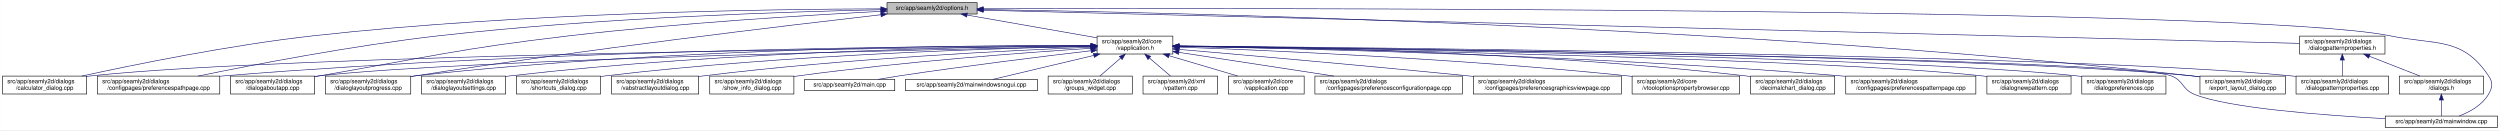
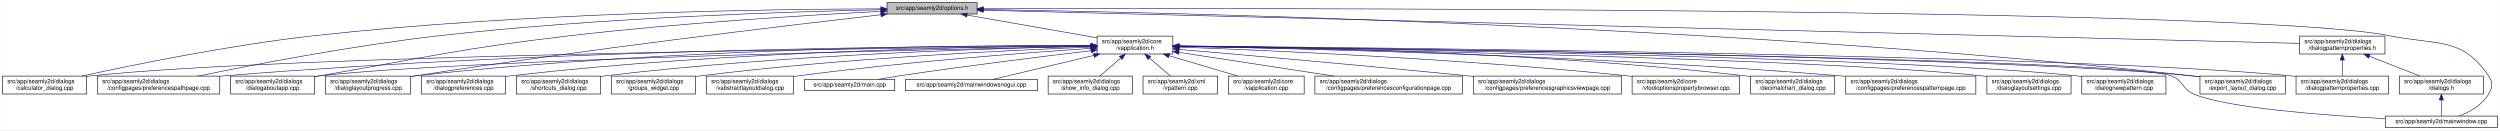
<svg xmlns="http://www.w3.org/2000/svg" xmlns:xlink="http://www.w3.org/1999/xlink" width="4189pt" height="218pt" viewBox="0.00 0.00 4188.50 218.00">
  <g id="graph0" class="graph" transform="scale(1 1) rotate(0) translate(4 214)">
    <polygon fill="white" stroke="transparent" points="-4,4 -4,-214 4184.5,-214 4184.5,4 -4,4" />
    <g id="node1" class="node">
      <g id="a_node1">
        <a xlink:title=" ">
          <polygon fill="#bfbfbf" stroke="black" points="1482,-190.5 1482,-209.5 1633,-209.5 1633,-190.5 1482,-190.5" />
          <text text-anchor="middle" x="1557.5" y="-197.5" font-family="Helvetica,sans-Serif" font-size="10.00">src/app/seamly2d/options.h</text>
        </a>
      </g>
    </g>
    <g id="node2" class="node">
      <g id="a_node2">
        <a xlink:href="../../d9/d02/vapplication_8h.html" target="_top" xlink:title=" ">
          <polygon fill="white" stroke="black" points="1834,-123.5 1834,-153.5 1961,-153.5 1961,-123.5 1834,-123.5" />
          <text text-anchor="start" x="1842" y="-141.5" font-family="Helvetica,sans-Serif" font-size="10.00">src/app/seamly2d/core</text>
          <text text-anchor="middle" x="1897.5" y="-130.5" font-family="Helvetica,sans-Serif" font-size="10.00">/vapplication.h</text>
        </a>
      </g>
    </g>
    <g id="edge1" class="edge">
      <path fill="none" stroke="midnightblue" d="M1616.4,-188.69C1677.09,-178.07 1771.41,-161.57 1833.8,-150.65" />
      <polygon fill="midnightblue" stroke="midnightblue" points="1615.46,-185.3 1606.21,-190.48 1616.67,-192.2 1615.46,-185.3" />
    </g>
    <g id="node4" class="node">
      <g id="a_node4">
        <a xlink:href="../../d7/dfa/calculator__dialog_8cpp.html" target="_top" xlink:title=" ">
          <polygon fill="white" stroke="black" points="0,-56.5 0,-86.5 141,-86.5 141,-56.5 0,-56.5" />
          <text text-anchor="start" x="8" y="-74.5" font-family="Helvetica,sans-Serif" font-size="10.00">src/app/seamly2d/dialogs</text>
          <text text-anchor="middle" x="70.5" y="-63.5" font-family="Helvetica,sans-Serif" font-size="10.00">/calculator_dialog.cpp</text>
        </a>
      </g>
    </g>
    <g id="edge25" class="edge">
      <path fill="none" stroke="midnightblue" d="M1471.68,-199.19C1293.74,-198.73 871.87,-193.17 520.5,-154 380.83,-138.43 219.18,-105.43 132.71,-86.55" />
      <polygon fill="midnightblue" stroke="midnightblue" points="1471.76,-202.69 1481.76,-199.21 1471.77,-195.69 1471.76,-202.69" />
    </g>
-     <g id="node7" class="node">
-       <g id="a_node7">
+     <g id="node6" class="node">
+       <g id="a_node6">
        <a xlink:href="../../dc/d20/preferencespathpage_8cpp.html" target="_top" xlink:title=" ">
          <polygon fill="white" stroke="black" points="159,-56.5 159,-86.5 364,-86.5 364,-56.5 159,-56.5" />
          <text text-anchor="start" x="167" y="-74.5" font-family="Helvetica,sans-Serif" font-size="10.00">src/app/seamly2d/dialogs</text>
          <text text-anchor="middle" x="261.5" y="-63.5" font-family="Helvetica,sans-Serif" font-size="10.00">/configpages/preferencespathpage.cpp</text>
        </a>
      </g>
    </g>
    <g id="edge26" class="edge">
      <path fill="none" stroke="midnightblue" d="M1471.9,-197.66C1321.46,-194.56 1000.04,-184.65 730.5,-154 585.77,-137.55 418.02,-105.12 327.55,-86.51" />
      <polygon fill="midnightblue" stroke="midnightblue" points="1471.93,-201.16 1481.99,-197.86 1472.07,-194.16 1471.93,-201.16" />
    </g>
-     <g id="node11" class="node">
-       <g id="a_node11">
+     <g id="node10" class="node">
+       <g id="a_node10">
        <a xlink:href="../../dd/d64/dialogaboutapp_8cpp.html" target="_top" xlink:title=" ">
          <polygon fill="white" stroke="black" points="382,-56.5 382,-86.5 523,-86.5 523,-56.5 382,-56.5" />
          <text text-anchor="start" x="390" y="-74.5" font-family="Helvetica,sans-Serif" font-size="10.00">src/app/seamly2d/dialogs</text>
          <text text-anchor="middle" x="452.5" y="-63.5" font-family="Helvetica,sans-Serif" font-size="10.00">/dialogaboutapp.cpp</text>
        </a>
      </g>
    </g>
    <g id="edge27" class="edge">
      <path fill="none" stroke="midnightblue" d="M1471.9,-194.96C1354.01,-188.88 1135.16,-175.71 949.5,-154 762.62,-132.15 716.93,-118.87 531.5,-87 528.75,-86.53 525.95,-86.04 523.12,-85.54" />
      <polygon fill="midnightblue" stroke="midnightblue" points="1471.78,-198.46 1481.95,-195.48 1472.14,-191.47 1471.78,-198.46" />
    </g>
-     <g id="node12" class="node">
-       <g id="a_node12">
+     <g id="node13" class="node">
+       <g id="a_node13">
        <a xlink:href="../../d6/d89/dialoglayoutprogress_8cpp.html" target="_top" xlink:title=" ">
          <polygon fill="white" stroke="black" points="541,-56.5 541,-86.5 684,-86.5 684,-56.5 541,-56.5" />
          <text text-anchor="start" x="549" y="-74.5" font-family="Helvetica,sans-Serif" font-size="10.00">src/app/seamly2d/dialogs</text>
          <text text-anchor="middle" x="612.5" y="-63.5" font-family="Helvetica,sans-Serif" font-size="10.00">/dialoglayoutprogress.cpp</text>
        </a>
      </g>
    </g>
    <g id="edge28" class="edge">
      <path fill="none" stroke="midnightblue" d="M1471.84,-189.36C1316.28,-171.54 977.1,-131.19 692.5,-87 689.85,-86.59 687.15,-86.16 684.43,-85.71" />
      <polygon fill="midnightblue" stroke="midnightblue" points="1471.49,-192.85 1481.82,-190.5 1472.28,-185.89 1471.49,-192.85" />
    </g>
    <g id="node17" class="node">
      <g id="a_node17">
        <a xlink:href="../../dd/d54/export__layout__dialog_8cpp.html" target="_top" xlink:title=" ">
          <polygon fill="white" stroke="black" points="3682,-56.5 3682,-86.5 3825,-86.5 3825,-56.5 3682,-56.5" />
          <text text-anchor="start" x="3690" y="-74.5" font-family="Helvetica,sans-Serif" font-size="10.00">src/app/seamly2d/dialogs</text>
          <text text-anchor="middle" x="3753.5" y="-63.5" font-family="Helvetica,sans-Serif" font-size="10.00">/export_layout_dialog.cpp</text>
        </a>
      </g>
    </g>
    <g id="edge33" class="edge">
      <path fill="none" stroke="midnightblue" d="M1643.82,-197.94C1931.71,-193.66 2885.04,-173.45 3667.5,-87 3672.17,-86.48 3676.96,-85.88 3681.79,-85.22" />
      <polygon fill="midnightblue" stroke="midnightblue" points="1643.4,-194.45 1633.45,-198.09 1643.5,-201.45 1643.4,-194.45" />
    </g>
-     <g id="node25" class="node">
-       <g id="a_node25">
+     <g id="node24" class="node">
+       <g id="a_node24">
        <a xlink:href="../../d8/dd9/mainwindow_8cpp.html" target="_top" xlink:title=" ">
          <polygon fill="white" stroke="black" points="3992.5,-0.5 3992.5,-19.5 4180.5,-19.5 4180.5,-0.5 3992.5,-0.5" />
          <text text-anchor="middle" x="4086.5" y="-7.5" font-family="Helvetica,sans-Serif" font-size="10.00">src/app/seamly2d/mainwindow.cpp</text>
        </a>
      </g>
    </g>
    <g id="edge34" class="edge">
      <path fill="none" stroke="midnightblue" d="M1643.32,-199.28C2049.21,-200.35 3766.23,-201.99 4000.5,-154 4078.04,-138.12 4121.3,-152.66 4165.5,-87 4173.19,-75.57 4172.42,-67.91 4165.5,-56 4154.95,-37.85 4134.04,-26.41 4116.38,-19.61" />
      <polygon fill="midnightblue" stroke="midnightblue" points="1643.13,-195.78 1633.12,-199.25 1643.11,-202.78 1643.13,-195.78" />
    </g>
    <g id="node26" class="node">
      <g id="a_node26">
        <a xlink:href="../../d5/d4e/dialogpatternproperties_8h.html" target="_top" xlink:title=" ">
          <polygon fill="white" stroke="black" points="3849,-123.5 3849,-153.5 3992,-153.5 3992,-123.5 3849,-123.5" />
          <text text-anchor="start" x="3857" y="-141.5" font-family="Helvetica,sans-Serif" font-size="10.00">src/app/seamly2d/dialogs</text>
          <text text-anchor="middle" x="3920.5" y="-130.5" font-family="Helvetica,sans-Serif" font-size="10.00">/dialogpatternproperties.h</text>
        </a>
      </g>
    </g>
    <g id="edge29" class="edge">
      <path fill="none" stroke="midnightblue" d="M1643.34,-196.84C2017.7,-187.41 3504.25,-149.98 3848.89,-141.3" />
      <polygon fill="midnightblue" stroke="midnightblue" points="1643.02,-193.35 1633.11,-197.1 1643.2,-200.34 1643.02,-193.35" />
    </g>
    <g id="node3" class="node">
      <g id="a_node3">
        <a xlink:href="../../d3/dd8/vapplication_8cpp.html" target="_top" xlink:title=" ">
          <polygon fill="white" stroke="black" points="2054,-56.5 2054,-86.5 2181,-86.5 2181,-56.5 2054,-56.5" />
          <text text-anchor="start" x="2062" y="-74.5" font-family="Helvetica,sans-Serif" font-size="10.00">src/app/seamly2d/core</text>
          <text text-anchor="middle" x="2117.5" y="-63.5" font-family="Helvetica,sans-Serif" font-size="10.00">/vapplication.cpp</text>
        </a>
      </g>
    </g>
    <g id="edge2" class="edge">
      <path fill="none" stroke="midnightblue" d="M1954.77,-120.58C1990.5,-110.02 2035.96,-96.59 2069.74,-86.61" />
      <polygon fill="midnightblue" stroke="midnightblue" points="1953.56,-117.29 1944.97,-123.48 1955.55,-124 1953.56,-117.29" />
    </g>
    <g id="edge3" class="edge">
      <path fill="none" stroke="midnightblue" d="M1823.34,-136.87C1534.14,-134.16 481.66,-122.07 149.5,-87 146.73,-86.71 143.9,-86.37 141.06,-86" />
      <polygon fill="midnightblue" stroke="midnightblue" points="1823.68,-140.37 1833.71,-136.96 1823.75,-133.37 1823.68,-140.37" />
    </g>
    <g id="node5" class="node">
      <g id="a_node5">
        <a xlink:href="../../d2/d2d/preferencesconfigurationpage_8cpp.html" target="_top" xlink:title=" ">
          <polygon fill="white" stroke="black" points="2199,-56.5 2199,-86.5 2446,-86.5 2446,-56.5 2199,-56.5" />
          <text text-anchor="start" x="2207" y="-74.5" font-family="Helvetica,sans-Serif" font-size="10.00">src/app/seamly2d/dialogs</text>
          <text text-anchor="middle" x="2322.5" y="-63.5" font-family="Helvetica,sans-Serif" font-size="10.00">/configpages/preferencesconfigurationpage.cpp</text>
        </a>
      </g>
    </g>
    <g id="edge4" class="edge">
      <path fill="none" stroke="midnightblue" d="M1971.04,-126.25C2043.1,-115.23 2153.15,-98.4 2230.87,-86.51" />
      <polygon fill="midnightblue" stroke="midnightblue" points="1970.48,-122.8 1961.13,-127.77 1971.54,-129.72 1970.48,-122.8" />
    </g>
-     <g id="node6" class="node">
-       <g id="a_node6">
+     <g id="edge5" class="edge">
+       <path fill="none" stroke="midnightblue" d="M1823.65,-137.58C1602.93,-137.29 929.01,-132.46 372.5,-87 369.79,-86.78 367.04,-86.54 364.27,-86.28" />
+       <polygon fill="midnightblue" stroke="midnightblue" points="1823.81,-141.08 1833.82,-137.6 1823.82,-134.08 1823.81,-141.08" />
+     </g>
+     <g id="node7" class="node">
+       <g id="a_node7">
        <a xlink:href="../../d9/d70/preferencesgraphicsviewpage_8cpp.html" target="_top" xlink:title=" ">
          <polygon fill="white" stroke="black" points="2464.5,-56.5 2464.5,-86.5 2712.5,-86.5 2712.5,-56.5 2464.5,-56.5" />
          <text text-anchor="start" x="2472.5" y="-74.5" font-family="Helvetica,sans-Serif" font-size="10.00">src/app/seamly2d/dialogs</text>
          <text text-anchor="middle" x="2588.5" y="-63.5" font-family="Helvetica,sans-Serif" font-size="10.00">/configpages/preferencesgraphicsviewpage.cpp</text>
        </a>
      </g>
    </g>
-     <g id="edge5" class="edge">
+     <g id="edge6" class="edge">
      <path fill="none" stroke="midnightblue" d="M1971.03,-131.24C2077.64,-122.08 2281.34,-104.22 2454.5,-87 2457.76,-86.68 2461.06,-86.34 2464.4,-86.01" />
      <polygon fill="midnightblue" stroke="midnightblue" points="1970.68,-127.76 1961.02,-132.1 1971.28,-134.73 1970.68,-127.76" />
-     </g>
-     <g id="edge6" class="edge">
-       <path fill="none" stroke="midnightblue" d="M1823.65,-137.58C1602.93,-137.29 929.01,-132.46 372.5,-87 369.79,-86.78 367.04,-86.54 364.27,-86.28" />
-       <polygon fill="midnightblue" stroke="midnightblue" points="1823.81,-141.08 1833.82,-137.6 1823.82,-134.08 1823.81,-141.08" />
    </g>
    <g id="node8" class="node">
      <g id="a_node8">
        <a xlink:href="../../d2/d00/vtooloptionspropertybrowser_8cpp.html" target="_top" xlink:title=" ">
          <polygon fill="white" stroke="black" points="2730.5,-56.5 2730.5,-86.5 2910.5,-86.5 2910.5,-56.5 2730.5,-56.5" />
          <text text-anchor="start" x="2738.5" y="-74.5" font-family="Helvetica,sans-Serif" font-size="10.00">src/app/seamly2d/core</text>
          <text text-anchor="middle" x="2820.5" y="-63.5" font-family="Helvetica,sans-Serif" font-size="10.00">/vtooloptionspropertybrowser.cpp</text>
        </a>
      </g>
    </g>
    <g id="edge7" class="edge">
      <path fill="none" stroke="midnightblue" d="M1971.3,-135.06C2115.68,-129.83 2445.5,-115.62 2721.5,-87 2724.44,-86.7 2727.42,-86.37 2730.43,-86.02" />
      <polygon fill="midnightblue" stroke="midnightblue" points="1971.1,-131.57 1961.23,-135.42 1971.35,-138.56 1971.1,-131.57" />
    </g>
    <g id="node9" class="node">
      <g id="a_node9">
        <a xlink:href="../../dd/dc2/decimalchart__dialog_8cpp.html" target="_top" xlink:title=" ">
          <polygon fill="white" stroke="black" points="2929,-56.5 2929,-86.5 3070,-86.5 3070,-56.5 2929,-56.5" />
          <text text-anchor="start" x="2937" y="-74.5" font-family="Helvetica,sans-Serif" font-size="10.00">src/app/seamly2d/dialogs</text>
          <text text-anchor="middle" x="2999.5" y="-63.5" font-family="Helvetica,sans-Serif" font-size="10.00">/decimalchart_dialog.cpp</text>
        </a>
      </g>
    </g>
    <g id="edge8" class="edge">
      <path fill="none" stroke="midnightblue" d="M1971.37,-137.13C2139.99,-135.58 2565.99,-127.6 2919.5,-87 2922.59,-86.65 2925.73,-86.25 2928.9,-85.81" />
      <polygon fill="midnightblue" stroke="midnightblue" points="1971.09,-133.64 1961.12,-137.22 1971.15,-140.64 1971.09,-133.64" />
    </g>
-     <g id="node10" class="node">
-       <g id="a_node10">
+     <g id="edge9" class="edge">
+       <path fill="none" stroke="midnightblue" d="M1823.67,-136.18C1577.39,-131.55 785.28,-114.83 531.5,-87 528.73,-86.7 525.91,-86.35 523.06,-85.97" />
+       <polygon fill="midnightblue" stroke="midnightblue" points="1823.88,-139.68 1833.94,-136.37 1824.01,-132.69 1823.88,-139.68" />
+     </g>
+     <g id="node11" class="node">
+       <g id="a_node11">
        <a xlink:href="../../dc/d63/preferencespatternpage_8cpp.html" target="_top" xlink:title=" ">
          <polygon fill="white" stroke="black" points="3088.5,-56.5 3088.5,-86.5 3306.5,-86.5 3306.5,-56.5 3088.5,-56.5" />
          <text text-anchor="start" x="3096.5" y="-74.5" font-family="Helvetica,sans-Serif" font-size="10.00">src/app/seamly2d/dialogs</text>
          <text text-anchor="middle" x="3197.5" y="-63.5" font-family="Helvetica,sans-Serif" font-size="10.00">/configpages/preferencespatternpage.cpp</text>
        </a>
      </g>
    </g>
-     <g id="edge9" class="edge">
+     <g id="edge10" class="edge">
      <path fill="none" stroke="midnightblue" d="M1971.52,-136.35C2157.75,-133.03 2660.71,-121.33 3078.5,-87 3081.72,-86.74 3084.98,-86.45 3088.27,-86.15" />
      <polygon fill="midnightblue" stroke="midnightblue" points="1971.24,-132.86 1961.3,-136.53 1971.36,-139.86 1971.24,-132.86" />
    </g>
-     <g id="edge10" class="edge">
-       <path fill="none" stroke="midnightblue" d="M1823.67,-136.18C1577.39,-131.55 785.28,-114.83 531.5,-87 528.73,-86.7 525.91,-86.35 523.06,-85.97" />
-       <polygon fill="midnightblue" stroke="midnightblue" points="1823.88,-139.68 1833.94,-136.37 1824.01,-132.69 1823.88,-139.68" />
+     <g id="node12" class="node">
+       <g id="a_node12">
+         <a xlink:href="../../db/def/dialoglayoutsettings_8cpp.html" target="_top" xlink:title=" ">
+           <polygon fill="white" stroke="black" points="3325,-56.5 3325,-86.5 3466,-86.5 3466,-56.5 3325,-56.5" />
+           <text text-anchor="start" x="3333" y="-74.5" font-family="Helvetica,sans-Serif" font-size="10.00">src/app/seamly2d/dialogs</text>
+           <text text-anchor="middle" x="3395.5" y="-63.5" font-family="Helvetica,sans-Serif" font-size="10.00">/dialoglayoutsettings.cpp</text>
+         </a>
+       </g>
    </g>
    <g id="edge11" class="edge">
+       <path fill="none" stroke="midnightblue" d="M1971.58,-136.27C2224.25,-131.85 3051.13,-115.52 3315.5,-87 3318.59,-86.67 3321.74,-86.28 3324.91,-85.86" />
+       <polygon fill="midnightblue" stroke="midnightblue" points="1971.34,-132.77 1961.4,-136.45 1971.46,-139.77 1971.34,-132.77" />
+     </g>
+     <g id="edge12" class="edge">
      <path fill="none" stroke="midnightblue" d="M1823.82,-137.93C1635.08,-138.26 1119.07,-134.37 692.5,-87 689.83,-86.7 687.12,-86.37 684.39,-86.01" />
      <polygon fill="midnightblue" stroke="midnightblue" points="1823.91,-141.43 1833.9,-137.9 1823.89,-134.43 1823.91,-141.43" />
    </g>
-     <g id="node13" class="node">
-       <g id="a_node13">
-         <a xlink:href="../../de/d87/dialognewpattern_8cpp.html" target="_top" xlink:title=" ">
-           <polygon fill="white" stroke="black" points="3325,-56.5 3325,-86.5 3466,-86.5 3466,-56.5 3325,-56.5" />
-           <text text-anchor="start" x="3333" y="-74.5" font-family="Helvetica,sans-Serif" font-size="10.00">src/app/seamly2d/dialogs</text>
-           <text text-anchor="middle" x="3395.5" y="-63.5" font-family="Helvetica,sans-Serif" font-size="10.00">/dialognewpattern.cpp</text>
-         </a>
-       </g>
-     </g>
-     <g id="edge12" class="edge">
-       <path fill="none" stroke="midnightblue" d="M1971.58,-136.27C2224.25,-131.85 3051.13,-115.52 3315.5,-87 3318.59,-86.67 3321.74,-86.28 3324.91,-85.86" />
-       <polygon fill="midnightblue" stroke="midnightblue" points="1971.34,-132.77 1961.4,-136.45 1971.46,-139.77 1971.34,-132.77" />
-     </g>
    <g id="node14" class="node">
      <g id="a_node14">
-         <a xlink:href="../../d5/dc5/dialogpreferences_8cpp.html" target="_top" xlink:title=" ">
+         <a xlink:href="../../de/d87/dialognewpattern_8cpp.html" target="_top" xlink:title=" ">
          <polygon fill="white" stroke="black" points="3484,-56.5 3484,-86.5 3625,-86.5 3625,-56.5 3484,-56.5" />
          <text text-anchor="start" x="3492" y="-74.5" font-family="Helvetica,sans-Serif" font-size="10.00">src/app/seamly2d/dialogs</text>
-           <text text-anchor="middle" x="3554.5" y="-63.5" font-family="Helvetica,sans-Serif" font-size="10.00">/dialogpreferences.cpp</text>
+           <text text-anchor="middle" x="3554.5" y="-63.5" font-family="Helvetica,sans-Serif" font-size="10.00">/dialognewpattern.cpp</text>
        </a>
      </g>
    </g>
    <g id="edge13" class="edge">
      <path fill="none" stroke="midnightblue" d="M1971.54,-136.58C2242.17,-132.98 3177.49,-118.5 3474.5,-87 3477.59,-86.67 3480.74,-86.29 3483.91,-85.88" />
      <polygon fill="midnightblue" stroke="midnightblue" points="1971.38,-133.08 1961.43,-136.71 1971.47,-140.08 1971.38,-133.08" />
    </g>
    <g id="node15" class="node">
      <g id="a_node15">
-         <a xlink:href="../../db/def/dialoglayoutsettings_8cpp.html" target="_top" xlink:title=" ">
+         <a xlink:href="../../d5/dc5/dialogpreferences_8cpp.html" target="_top" xlink:title=" ">
          <polygon fill="white" stroke="black" points="702,-56.5 702,-86.5 843,-86.5 843,-56.5 702,-56.5" />
          <text text-anchor="start" x="710" y="-74.5" font-family="Helvetica,sans-Serif" font-size="10.00">src/app/seamly2d/dialogs</text>
-           <text text-anchor="middle" x="772.5" y="-63.5" font-family="Helvetica,sans-Serif" font-size="10.00">/dialoglayoutsettings.cpp</text>
+           <text text-anchor="middle" x="772.5" y="-63.5" font-family="Helvetica,sans-Serif" font-size="10.00">/dialogpreferences.cpp</text>
        </a>
      </g>
    </g>
    <g id="edge14" class="edge">
      <path fill="none" stroke="midnightblue" d="M1823.72,-137.31C1652.4,-136.13 1214.56,-128.89 851.5,-87 848.73,-86.68 845.91,-86.32 843.07,-85.93" />
      <polygon fill="midnightblue" stroke="midnightblue" points="1823.86,-140.81 1833.88,-137.37 1823.9,-133.81 1823.86,-140.81" />
    </g>
    <g id="node16" class="node">
      <g id="a_node16">
        <a xlink:href="../../d5/d18/dialogpatternproperties_8cpp.html" target="_top" xlink:title=" ">
          <polygon fill="white" stroke="black" points="3843,-56.5 3843,-86.5 3998,-86.5 3998,-56.5 3843,-56.5" />
          <text text-anchor="start" x="3851" y="-74.5" font-family="Helvetica,sans-Serif" font-size="10.00">src/app/seamly2d/dialogs</text>
          <text text-anchor="middle" x="3920.5" y="-63.5" font-family="Helvetica,sans-Serif" font-size="10.00">/dialogpatternproperties.cpp</text>
        </a>
      </g>
    </g>
    <g id="edge15" class="edge">
      <path fill="none" stroke="midnightblue" d="M1971.31,-136.95C2279.15,-134.44 3462.03,-122.63 3833.5,-87 3836.55,-86.71 3839.65,-86.37 3842.78,-86" />
      <polygon fill="midnightblue" stroke="midnightblue" points="1971.13,-133.45 1961.16,-137.03 1971.19,-140.45 1971.13,-133.45" />
    </g>
    <g id="edge16" class="edge">
      <path fill="none" stroke="midnightblue" d="M1971.16,-136.76C2261.91,-133.63 3330.37,-120.07 3667.5,-87 3672.17,-86.54 3676.97,-85.98 3681.8,-85.35" />
      <polygon fill="midnightblue" stroke="midnightblue" points="1971.11,-133.26 1961.15,-136.87 1971.18,-140.26 1971.11,-133.26" />
    </g>
    <g id="node18" class="node">
      <g id="a_node18">
        <a xlink:href="../../dd/d84/shortcuts__dialog_8cpp.html" target="_top" xlink:title=" ">
          <polygon fill="white" stroke="black" points="861,-56.5 861,-86.5 1002,-86.5 1002,-56.5 861,-56.5" />
          <text text-anchor="start" x="869" y="-74.5" font-family="Helvetica,sans-Serif" font-size="10.00">src/app/seamly2d/dialogs</text>
          <text text-anchor="middle" x="931.5" y="-63.5" font-family="Helvetica,sans-Serif" font-size="10.00">/shortcuts_dialog.cpp</text>
        </a>
      </g>
    </g>
    <g id="edge17" class="edge">
-       <path fill="none" stroke="midnightblue" d="M1823.71,-136.34C1671.41,-133.28 1311.37,-122.59 1011.5,-87 1008.42,-86.63 1005.27,-86.22 1002.1,-85.78" />
-       <polygon fill="midnightblue" stroke="midnightblue" points="1823.81,-139.85 1833.88,-136.54 1823.95,-132.85 1823.81,-139.85" />
+       <path fill="none" stroke="midnightblue" d="M1823.62,-136.4C1671.14,-133.45 1310.66,-122.95 1010.5,-87 1007.73,-86.67 1004.91,-86.3 1002.07,-85.9" />
+       <polygon fill="midnightblue" stroke="midnightblue" points="1823.74,-139.91 1833.8,-136.59 1823.87,-132.91 1823.74,-139.91" />
    </g>
    <g id="node19" class="node">
      <g id="a_node19">
-         <a xlink:href="../../d5/de4/vabstractlayoutdialog_8cpp.html" target="_top" xlink:title=" ">
-           <polygon fill="white" stroke="black" points="1020.5,-56.5 1020.5,-86.5 1166.5,-86.5 1166.5,-56.5 1020.5,-56.5" />
-           <text text-anchor="start" x="1028.5" y="-74.5" font-family="Helvetica,sans-Serif" font-size="10.00">src/app/seamly2d/dialogs</text>
-           <text text-anchor="middle" x="1093.5" y="-63.5" font-family="Helvetica,sans-Serif" font-size="10.00">/vabstractlayoutdialog.cpp</text>
+         <a xlink:href="../../db/d5c/groups__widget_8cpp.html" target="_top" xlink:title=" ">
+           <polygon fill="white" stroke="black" points="1020,-56.5 1020,-86.5 1161,-86.5 1161,-56.5 1020,-56.5" />
+           <text text-anchor="start" x="1028" y="-74.5" font-family="Helvetica,sans-Serif" font-size="10.00">src/app/seamly2d/dialogs</text>
+           <text text-anchor="middle" x="1090.5" y="-63.5" font-family="Helvetica,sans-Serif" font-size="10.00">/groups_widget.cpp</text>
        </a>
      </g>
    </g>
    <g id="edge18" class="edge">
-       <path fill="none" stroke="midnightblue" d="M1823.22,-134.88C1692.07,-129.69 1411.06,-115.98 1175.5,-87 1172.63,-86.65 1169.71,-86.26 1166.76,-85.85" />
-       <polygon fill="midnightblue" stroke="midnightblue" points="1823.41,-138.39 1833.54,-135.29 1823.68,-131.4 1823.41,-138.39" />
+       <path fill="none" stroke="midnightblue" d="M1823.2,-135.04C1691.34,-130.07 1407.94,-116.67 1170.5,-87 1167.42,-86.61 1164.28,-86.19 1161.11,-85.73" />
+       <polygon fill="midnightblue" stroke="midnightblue" points="1823.45,-138.55 1833.58,-135.42 1823.71,-131.55 1823.45,-138.55" />
    </g>
    <g id="node20" class="node">
      <g id="a_node20">
-         <a xlink:href="../../d2/df4/show__info__dialog_8cpp.html" target="_top" xlink:title=" ">
-           <polygon fill="white" stroke="black" points="1185,-56.5 1185,-86.5 1326,-86.5 1326,-56.5 1185,-56.5" />
-           <text text-anchor="start" x="1193" y="-74.5" font-family="Helvetica,sans-Serif" font-size="10.00">src/app/seamly2d/dialogs</text>
-           <text text-anchor="middle" x="1255.5" y="-63.5" font-family="Helvetica,sans-Serif" font-size="10.00">/show_info_dialog.cpp</text>
+         <a xlink:href="../../d5/de4/vabstractlayoutdialog_8cpp.html" target="_top" xlink:title=" ">
+           <polygon fill="white" stroke="black" points="1179.5,-56.5 1179.5,-86.5 1325.5,-86.5 1325.5,-56.5 1179.5,-56.5" />
+           <text text-anchor="start" x="1187.5" y="-74.5" font-family="Helvetica,sans-Serif" font-size="10.00">src/app/seamly2d/dialogs</text>
+           <text text-anchor="middle" x="1252.5" y="-63.5" font-family="Helvetica,sans-Serif" font-size="10.00">/vabstractlayoutdialog.cpp</text>
        </a>
      </g>
    </g>
    <g id="edge19" class="edge">
-       <path fill="none" stroke="midnightblue" d="M1823.85,-133.06C1716.08,-126.08 1509.24,-110.82 1334.5,-87 1331.74,-86.62 1328.92,-86.22 1326.08,-85.79" />
-       <polygon fill="midnightblue" stroke="midnightblue" points="1823.76,-136.57 1833.96,-133.71 1824.21,-129.58 1823.76,-136.57" />
+       <path fill="none" stroke="midnightblue" d="M1823.87,-132.91C1716.12,-125.74 1509.31,-110.25 1334.5,-87 1331.63,-86.62 1328.72,-86.21 1325.77,-85.78" />
+       <polygon fill="midnightblue" stroke="midnightblue" points="1823.77,-136.41 1833.98,-133.58 1824.23,-129.43 1823.77,-136.41" />
    </g>
    <g id="node21" class="node">
      <g id="a_node21">
        <a xlink:href="../../dc/d14/app_2seamly2d_2main_8cpp.html" target="_top" xlink:title=" ">
          <polygon fill="white" stroke="black" points="1344,-62 1344,-81 1495,-81 1495,-62 1344,-62" />
          <text text-anchor="middle" x="1419.5" y="-69" font-family="Helvetica,sans-Serif" font-size="10.00">src/app/seamly2d/main.cpp</text>
        </a>
      </g>
    </g>
    <g id="edge20" class="edge">
      <path fill="none" stroke="midnightblue" d="M1823.55,-128.99C1744.27,-119.65 1614.78,-103.73 1503.5,-87 1491.65,-85.22 1478.88,-83.11 1466.98,-81.07" />
      <polygon fill="midnightblue" stroke="midnightblue" points="1823.58,-132.52 1833.92,-130.21 1824.4,-125.57 1823.58,-132.52" />
    </g>
    <g id="node22" class="node">
      <g id="a_node22">
        <a xlink:href="../../d8/de8/mainwindowsnogui_8cpp.html" target="_top" xlink:title=" ">
          <polygon fill="white" stroke="black" points="1513,-62 1513,-81 1734,-81 1734,-62 1513,-62" />
          <text text-anchor="middle" x="1623.5" y="-69" font-family="Helvetica,sans-Serif" font-size="10.00">src/app/seamly2d/mainwindowsnogui.cpp</text>
        </a>
      </g>
    </g>
    <g id="edge21" class="edge">
      <path fill="none" stroke="midnightblue" d="M1828.57,-121.15C1774.81,-108.39 1702.29,-91.19 1659.45,-81.03" />
      <polygon fill="midnightblue" stroke="midnightblue" points="1827.85,-124.57 1838.38,-123.48 1829.46,-117.76 1827.85,-124.57" />
    </g>
    <g id="node23" class="node">
      <g id="a_node23">
-         <a xlink:href="../../db/d5c/groups__widget_8cpp.html" target="_top" xlink:title=" ">
+         <a xlink:href="../../d2/df4/show__info__dialog_8cpp.html" target="_top" xlink:title=" ">
          <polygon fill="white" stroke="black" points="1752,-56.5 1752,-86.5 1893,-86.5 1893,-56.5 1752,-56.5" />
          <text text-anchor="start" x="1760" y="-74.5" font-family="Helvetica,sans-Serif" font-size="10.00">src/app/seamly2d/dialogs</text>
-           <text text-anchor="middle" x="1822.5" y="-63.5" font-family="Helvetica,sans-Serif" font-size="10.00">/groups_widget.cpp</text>
+           <text text-anchor="middle" x="1822.5" y="-63.5" font-family="Helvetica,sans-Serif" font-size="10.00">/show_info_dialog.cpp</text>
        </a>
      </g>
    </g>
    <g id="edge22" class="edge">
      <path fill="none" stroke="midnightblue" d="M1873.38,-116.6C1862.06,-106.78 1848.86,-95.34 1838.74,-86.58" />
      <polygon fill="midnightblue" stroke="midnightblue" points="1871.38,-119.49 1881.23,-123.4 1875.96,-114.2 1871.38,-119.49" />
    </g>
-     <g id="node24" class="node">
-       <g id="a_node24">
+     <g id="edge23" class="edge">
+       <path fill="none" stroke="midnightblue" d="M1971.26,-136.65C2292.19,-132.81 3554.44,-115.89 3633.5,-87 3654.3,-79.4 3652.02,-64.42 3672.5,-56 3728.5,-32.98 3888.46,-20.82 3992.36,-15.16" />
+       <polygon fill="midnightblue" stroke="midnightblue" points="1971.1,-133.16 1961.14,-136.77 1971.18,-140.15 1971.1,-133.16" />
+     </g>
+     <g id="node25" class="node">
+       <g id="a_node25">
        <a xlink:href="../../d3/d49/vpattern_8cpp.html" target="_top" xlink:title=" ">
          <polygon fill="white" stroke="black" points="1911,-56.5 1911,-86.5 2036,-86.5 2036,-56.5 1911,-56.5" />
          <text text-anchor="start" x="1919" y="-74.5" font-family="Helvetica,sans-Serif" font-size="10.00">src/app/seamly2d/xml</text>
          <text text-anchor="middle" x="1973.5" y="-63.5" font-family="Helvetica,sans-Serif" font-size="10.00">/vpattern.cpp</text>
        </a>
      </g>
    </g>
-     <g id="edge23" class="edge">
+     <g id="edge24" class="edge">
      <path fill="none" stroke="midnightblue" d="M1921.61,-116.88C1933.16,-107.01 1946.69,-95.43 1957.04,-86.58" />
      <polygon fill="midnightblue" stroke="midnightblue" points="1919.32,-114.24 1913.99,-123.4 1923.87,-119.56 1919.32,-114.24" />
-     </g>
-     <g id="edge24" class="edge">
-       <path fill="none" stroke="midnightblue" d="M1971.26,-136.65C2292.19,-132.81 3554.44,-115.89 3633.5,-87 3654.3,-79.4 3652.02,-64.42 3672.5,-56 3728.5,-32.98 3888.46,-20.82 3992.36,-15.16" />
-       <polygon fill="midnightblue" stroke="midnightblue" points="1971.1,-133.16 1961.14,-136.77 1971.18,-140.15 1971.1,-133.16" />
    </g>
    <g id="edge30" class="edge">
      <path fill="none" stroke="midnightblue" d="M3920.5,-113.11C3920.5,-104.15 3920.5,-94.32 3920.5,-86.58" />
      <polygon fill="midnightblue" stroke="midnightblue" points="3917,-113.4 3920.5,-123.4 3924,-113.4 3917,-113.4" />
    </g>
    <g id="node27" class="node">
      <g id="a_node27">
        <a xlink:href="../../d6/d64/dialogs_8h.html" target="_top" xlink:title=" ">
          <polygon fill="white" stroke="black" points="4016,-56.5 4016,-86.5 4157,-86.5 4157,-56.5 4016,-56.5" />
          <text text-anchor="start" x="4024" y="-74.5" font-family="Helvetica,sans-Serif" font-size="10.00">src/app/seamly2d/dialogs</text>
          <text text-anchor="middle" x="4086.5" y="-63.5" font-family="Helvetica,sans-Serif" font-size="10.00">/dialogs.h</text>
        </a>
      </g>
    </g>
    <g id="edge31" class="edge">
      <path fill="none" stroke="midnightblue" d="M3966.01,-119.68C3992.63,-109.26 4025.77,-96.28 4050.55,-86.58" />
      <polygon fill="midnightblue" stroke="midnightblue" points="3964.55,-116.49 3956.52,-123.4 3967.11,-123.01 3964.55,-116.49" />
    </g>
    <g id="edge32" class="edge">
      <path fill="none" stroke="midnightblue" d="M4086.5,-46.29C4086.5,-36.86 4086.5,-26.65 4086.5,-19.66" />
      <polygon fill="midnightblue" stroke="midnightblue" points="4083,-46.4 4086.5,-56.4 4090,-46.4 4083,-46.4" />
    </g>
  </g>
</svg>
